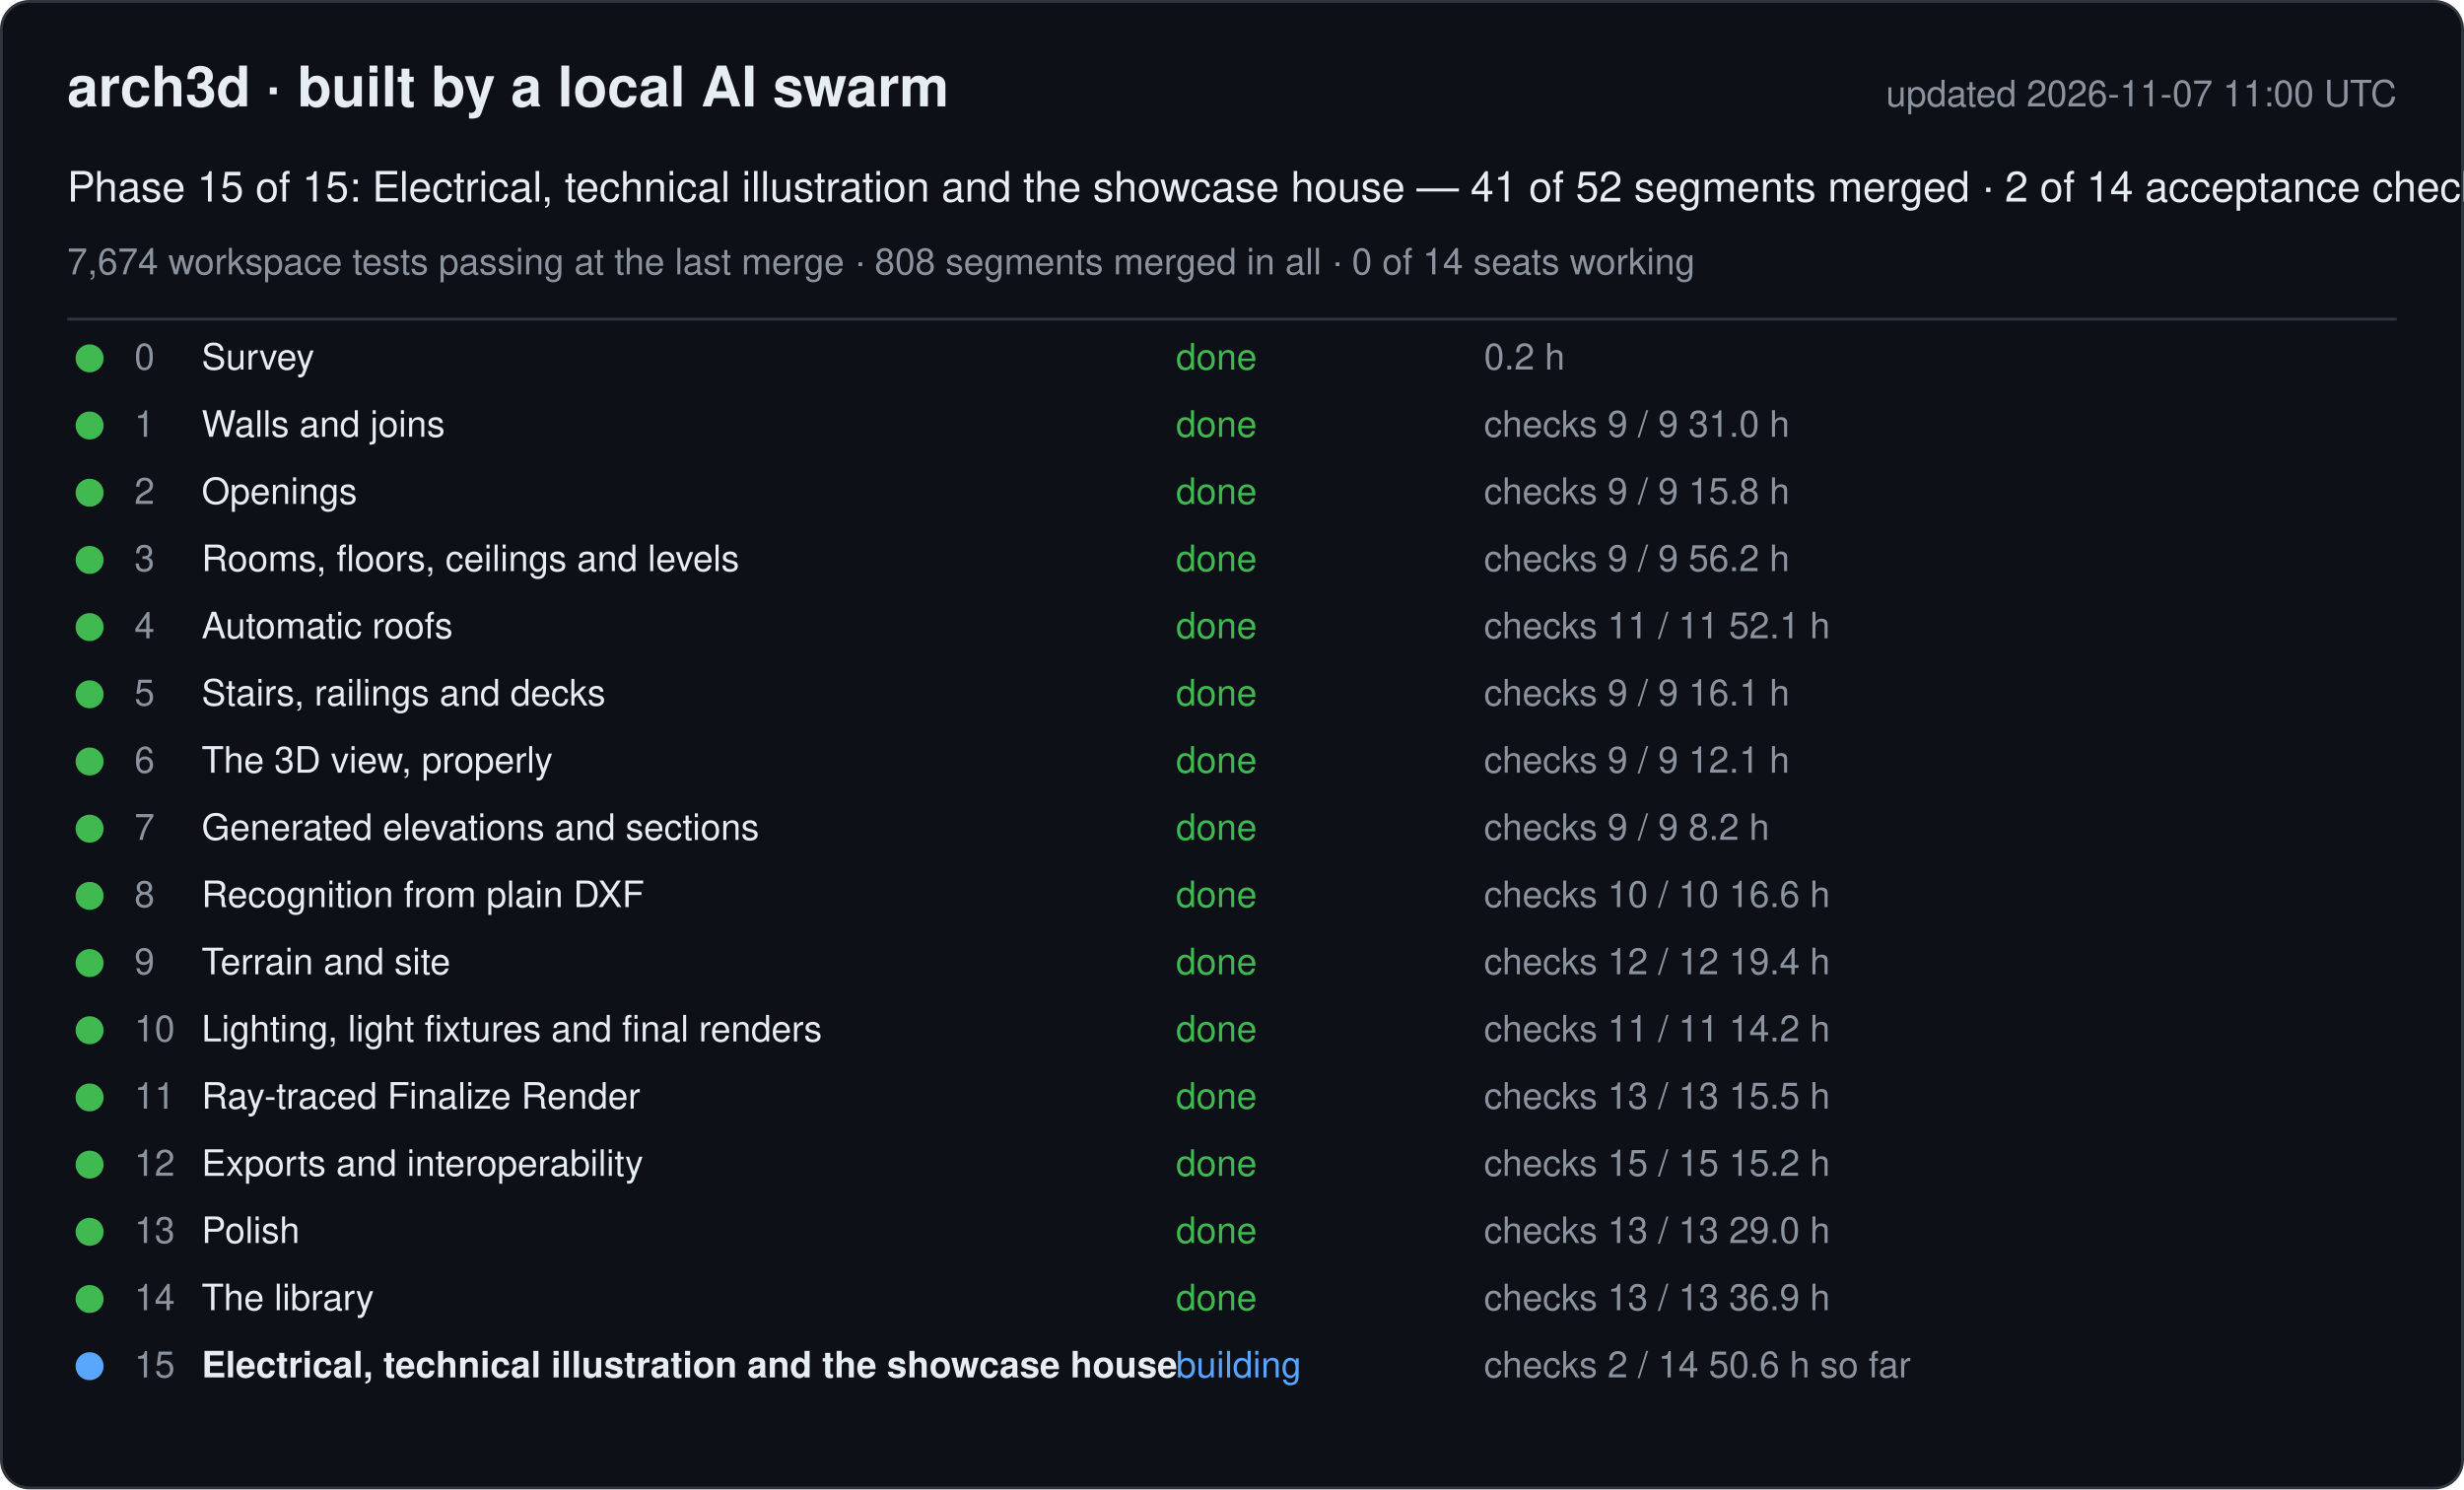
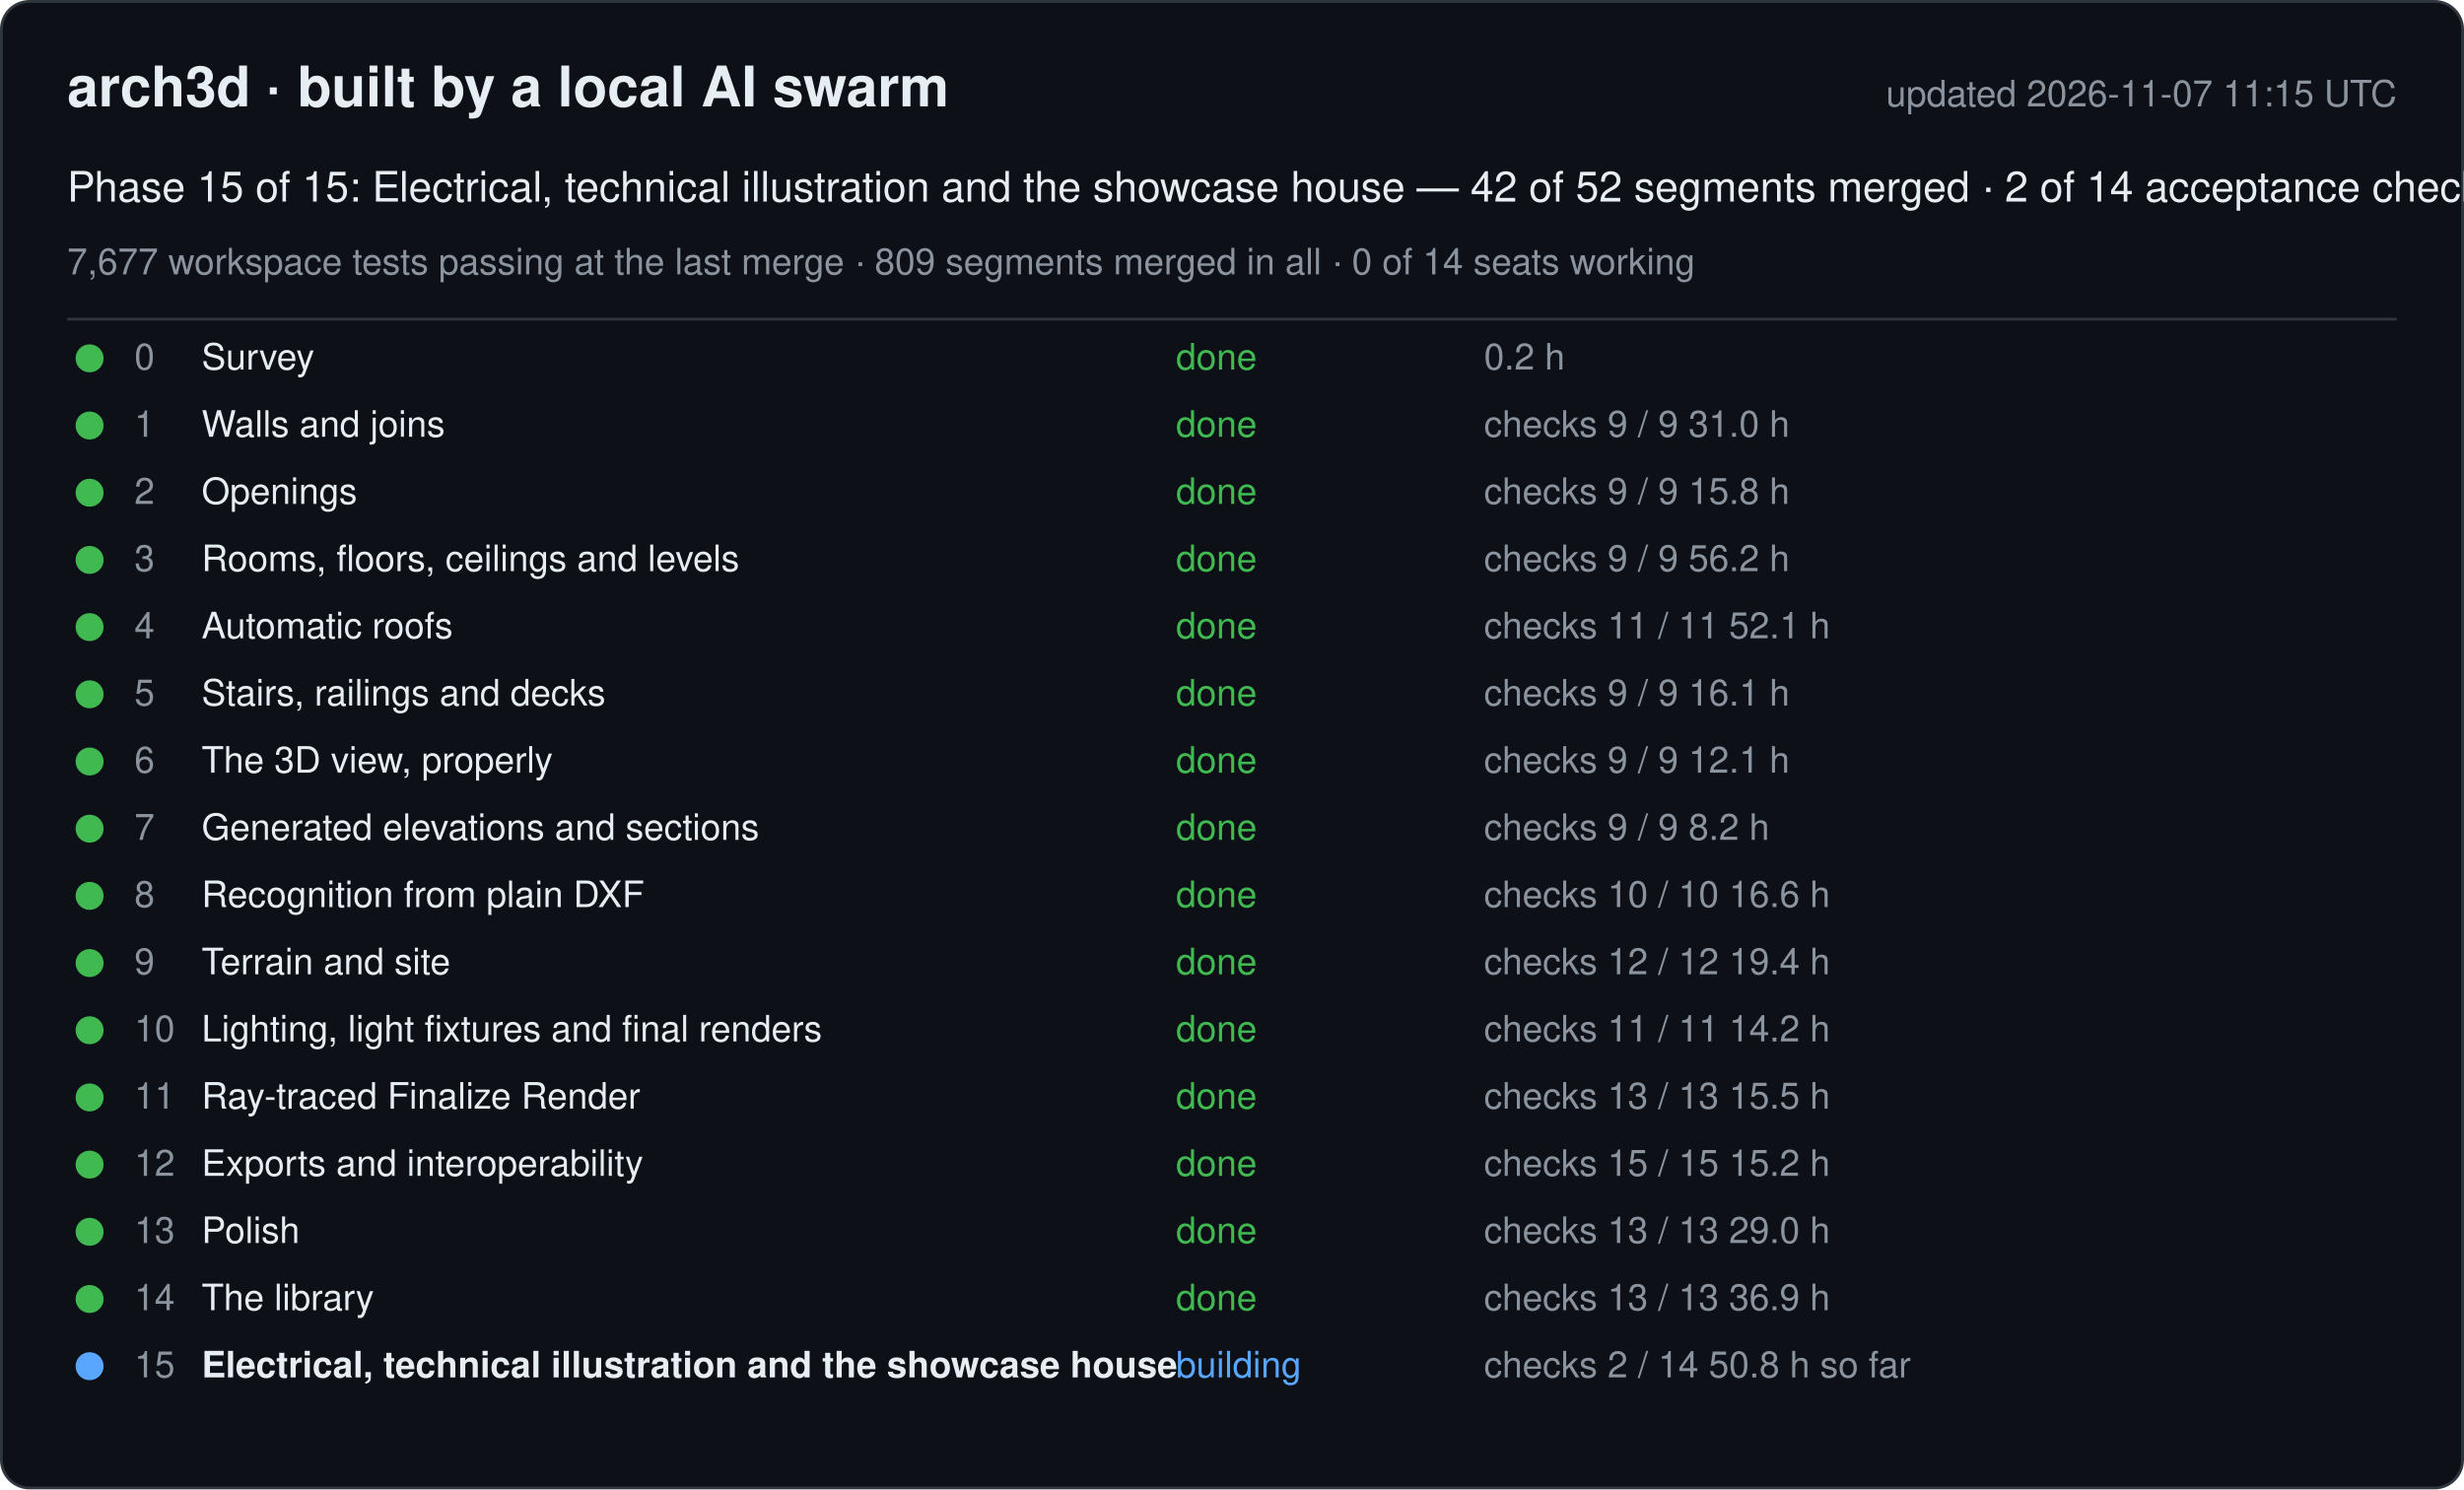
<svg xmlns="http://www.w3.org/2000/svg" width="880" height="532" viewBox="0 0 880 532" font-family="-apple-system, Segoe UI, Helvetica, Arial, sans-serif">
  <rect x="0.5" y="0.5" width="879" height="531" rx="10" fill="#0d1117" stroke="#30363d" />
  <text x="24" y="38" font-size="20" font-weight="600" fill="#e6edf3">arch3d · built by a local AI swarm</text>
-   <text x="856" y="38" font-size="13" fill="#8b949e" text-anchor="end">updated 2026-11-07 11:00 UTC</text>
-   <text x="24" y="72" font-size="15" fill="#e6edf3">Phase 15 of 15: Electrical, technical illustration and the showcase house — 41 of 52 segments merged · 2 of 14 acceptance checks</text>
-   <text x="24" y="98" font-size="13" fill="#8b949e">7,674 workspace tests passing at the last merge · 808 segments merged in all · 0 of 14 seats working</text>
+   <text x="856" y="38" font-size="13" fill="#8b949e" text-anchor="end">updated 2026-11-07 11:15 UTC</text>
+   <text x="24" y="72" font-size="15" fill="#e6edf3">Phase 15 of 15: Electrical, technical illustration and the showcase house — 42 of 52 segments merged · 2 of 14 acceptance checks</text>
+   <text x="24" y="98" font-size="13" fill="#8b949e">7,677 workspace tests passing at the last merge · 809 segments merged in all · 0 of 14 seats working</text>
  <line x1="24" y1="114" x2="856" y2="114" stroke="#30363d" />
  <g data-phase="0">
    <circle cx="32" cy="128" r="5" fill="#3fb950" />
    <text x="48" y="132" font-size="13" fill="#8b949e">0</text>
    <text x="72" y="132" font-size="13" fill="#e6edf3">Survey</text>
    <text x="420" y="132" font-size="13" fill="#3fb950">done</text>
    <text x="530" y="132" font-size="13" fill="#8b949e">0.2 h</text>
  </g>
  <g data-phase="1">
    <circle cx="32" cy="152" r="5" fill="#3fb950" />
    <text x="48" y="156" font-size="13" fill="#8b949e">1</text>
    <text x="72" y="156" font-size="13" fill="#e6edf3">Walls and joins</text>
    <text x="420" y="156" font-size="13" fill="#3fb950">done</text>
    <text x="530" y="156" font-size="13" fill="#8b949e">checks 9 / 9   31.0 h</text>
  </g>
  <g data-phase="2">
    <circle cx="32" cy="176" r="5" fill="#3fb950" />
    <text x="48" y="180" font-size="13" fill="#8b949e">2</text>
    <text x="72" y="180" font-size="13" fill="#e6edf3">Openings</text>
    <text x="420" y="180" font-size="13" fill="#3fb950">done</text>
    <text x="530" y="180" font-size="13" fill="#8b949e">checks 9 / 9   15.8 h</text>
  </g>
  <g data-phase="3">
    <circle cx="32" cy="200" r="5" fill="#3fb950" />
    <text x="48" y="204" font-size="13" fill="#8b949e">3</text>
    <text x="72" y="204" font-size="13" fill="#e6edf3">Rooms, floors, ceilings and levels</text>
    <text x="420" y="204" font-size="13" fill="#3fb950">done</text>
    <text x="530" y="204" font-size="13" fill="#8b949e">checks 9 / 9   56.2 h</text>
  </g>
  <g data-phase="4">
    <circle cx="32" cy="224" r="5" fill="#3fb950" />
    <text x="48" y="228" font-size="13" fill="#8b949e">4</text>
    <text x="72" y="228" font-size="13" fill="#e6edf3">Automatic roofs</text>
    <text x="420" y="228" font-size="13" fill="#3fb950">done</text>
    <text x="530" y="228" font-size="13" fill="#8b949e">checks 11 / 11   52.1 h</text>
  </g>
  <g data-phase="5">
    <circle cx="32" cy="248" r="5" fill="#3fb950" />
    <text x="48" y="252" font-size="13" fill="#8b949e">5</text>
    <text x="72" y="252" font-size="13" fill="#e6edf3">Stairs, railings and decks</text>
    <text x="420" y="252" font-size="13" fill="#3fb950">done</text>
    <text x="530" y="252" font-size="13" fill="#8b949e">checks 9 / 9   16.1 h</text>
  </g>
  <g data-phase="6">
    <circle cx="32" cy="272" r="5" fill="#3fb950" />
    <text x="48" y="276" font-size="13" fill="#8b949e">6</text>
    <text x="72" y="276" font-size="13" fill="#e6edf3">The 3D view, properly</text>
    <text x="420" y="276" font-size="13" fill="#3fb950">done</text>
    <text x="530" y="276" font-size="13" fill="#8b949e">checks 9 / 9   12.1 h</text>
  </g>
  <g data-phase="7">
    <circle cx="32" cy="296" r="5" fill="#3fb950" />
    <text x="48" y="300" font-size="13" fill="#8b949e">7</text>
    <text x="72" y="300" font-size="13" fill="#e6edf3">Generated elevations and sections</text>
    <text x="420" y="300" font-size="13" fill="#3fb950">done</text>
    <text x="530" y="300" font-size="13" fill="#8b949e">checks 9 / 9   8.2 h</text>
  </g>
  <g data-phase="8">
    <circle cx="32" cy="320" r="5" fill="#3fb950" />
    <text x="48" y="324" font-size="13" fill="#8b949e">8</text>
    <text x="72" y="324" font-size="13" fill="#e6edf3">Recognition from plain DXF</text>
    <text x="420" y="324" font-size="13" fill="#3fb950">done</text>
    <text x="530" y="324" font-size="13" fill="#8b949e">checks 10 / 10   16.6 h</text>
  </g>
  <g data-phase="9">
    <circle cx="32" cy="344" r="5" fill="#3fb950" />
    <text x="48" y="348" font-size="13" fill="#8b949e">9</text>
    <text x="72" y="348" font-size="13" fill="#e6edf3">Terrain and site</text>
    <text x="420" y="348" font-size="13" fill="#3fb950">done</text>
    <text x="530" y="348" font-size="13" fill="#8b949e">checks 12 / 12   19.4 h</text>
  </g>
  <g data-phase="10">
    <circle cx="32" cy="368" r="5" fill="#3fb950" />
    <text x="48" y="372" font-size="13" fill="#8b949e">10</text>
    <text x="72" y="372" font-size="13" fill="#e6edf3">Lighting, light fixtures and final renders</text>
    <text x="420" y="372" font-size="13" fill="#3fb950">done</text>
    <text x="530" y="372" font-size="13" fill="#8b949e">checks 11 / 11   14.2 h</text>
  </g>
  <g data-phase="11">
    <circle cx="32" cy="392" r="5" fill="#3fb950" />
    <text x="48" y="396" font-size="13" fill="#8b949e">11</text>
    <text x="72" y="396" font-size="13" fill="#e6edf3">Ray-traced Finalize Render</text>
    <text x="420" y="396" font-size="13" fill="#3fb950">done</text>
    <text x="530" y="396" font-size="13" fill="#8b949e">checks 13 / 13   15.5 h</text>
  </g>
  <g data-phase="12">
    <circle cx="32" cy="416" r="5" fill="#3fb950" />
    <text x="48" y="420" font-size="13" fill="#8b949e">12</text>
    <text x="72" y="420" font-size="13" fill="#e6edf3">Exports and interoperability</text>
    <text x="420" y="420" font-size="13" fill="#3fb950">done</text>
    <text x="530" y="420" font-size="13" fill="#8b949e">checks 15 / 15   15.2 h</text>
  </g>
  <g data-phase="13">
    <circle cx="32" cy="440" r="5" fill="#3fb950" />
    <text x="48" y="444" font-size="13" fill="#8b949e">13</text>
    <text x="72" y="444" font-size="13" fill="#e6edf3">Polish</text>
    <text x="420" y="444" font-size="13" fill="#3fb950">done</text>
    <text x="530" y="444" font-size="13" fill="#8b949e">checks 13 / 13   29.0 h</text>
  </g>
  <g data-phase="14">
    <circle cx="32" cy="464" r="5" fill="#3fb950" />
    <text x="48" y="468" font-size="13" fill="#8b949e">14</text>
    <text x="72" y="468" font-size="13" fill="#e6edf3">The library</text>
    <text x="420" y="468" font-size="13" fill="#3fb950">done</text>
    <text x="530" y="468" font-size="13" fill="#8b949e">checks 13 / 13   36.9 h</text>
  </g>
  <g data-phase="15">
    <circle cx="32" cy="488" r="5" fill="#58a6ff" />
    <text x="48" y="492" font-size="13" fill="#8b949e">15</text>
    <text x="72" y="492" font-size="13" fill="#e6edf3" font-weight="600">Electrical, technical illustration and the showcase house</text>
    <text x="420" y="492" font-size="13" fill="#58a6ff">building</text>
-     <text x="530" y="492" font-size="13" fill="#8b949e">checks 2 / 14   50.6 h so far</text>
+     <text x="530" y="492" font-size="13" fill="#8b949e">checks 2 / 14   50.8 h so far</text>
  </g>
</svg>
